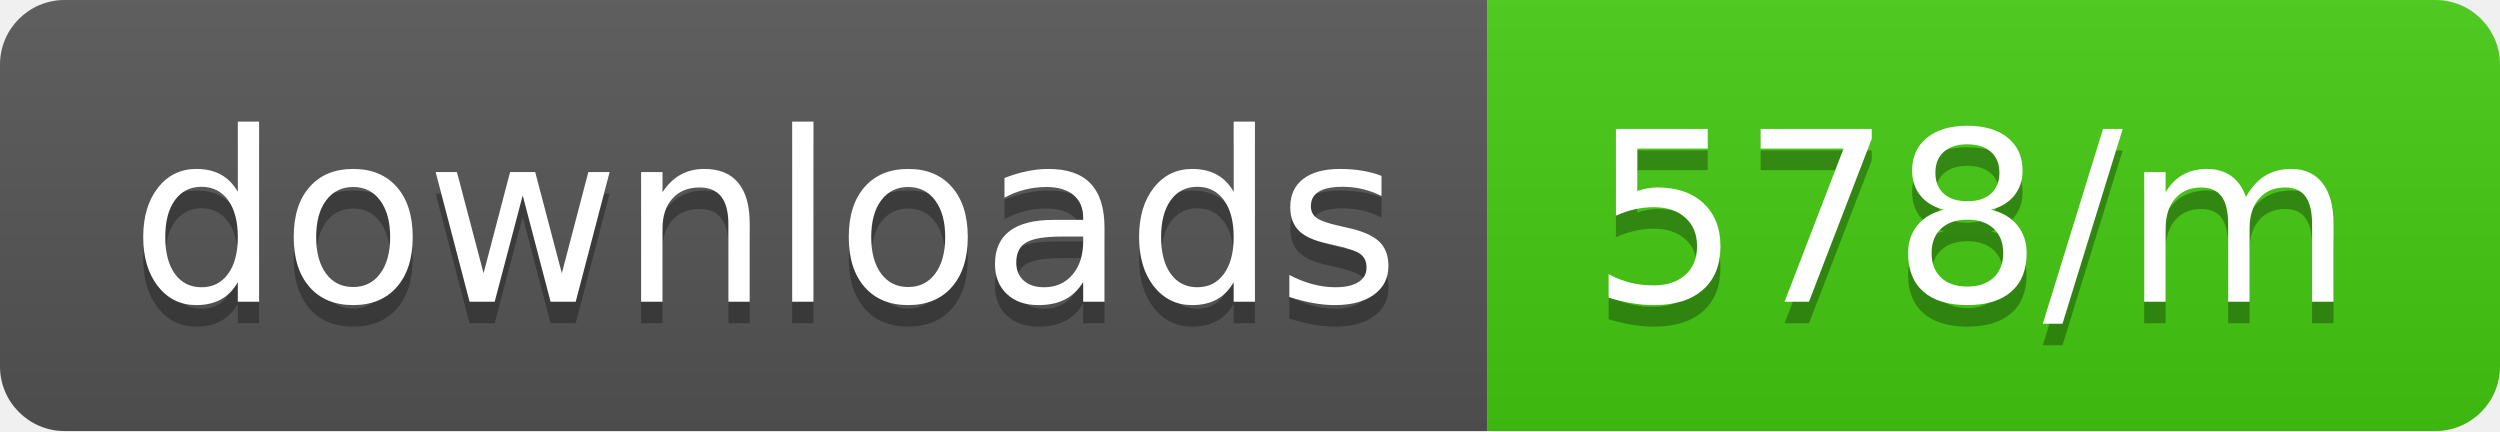
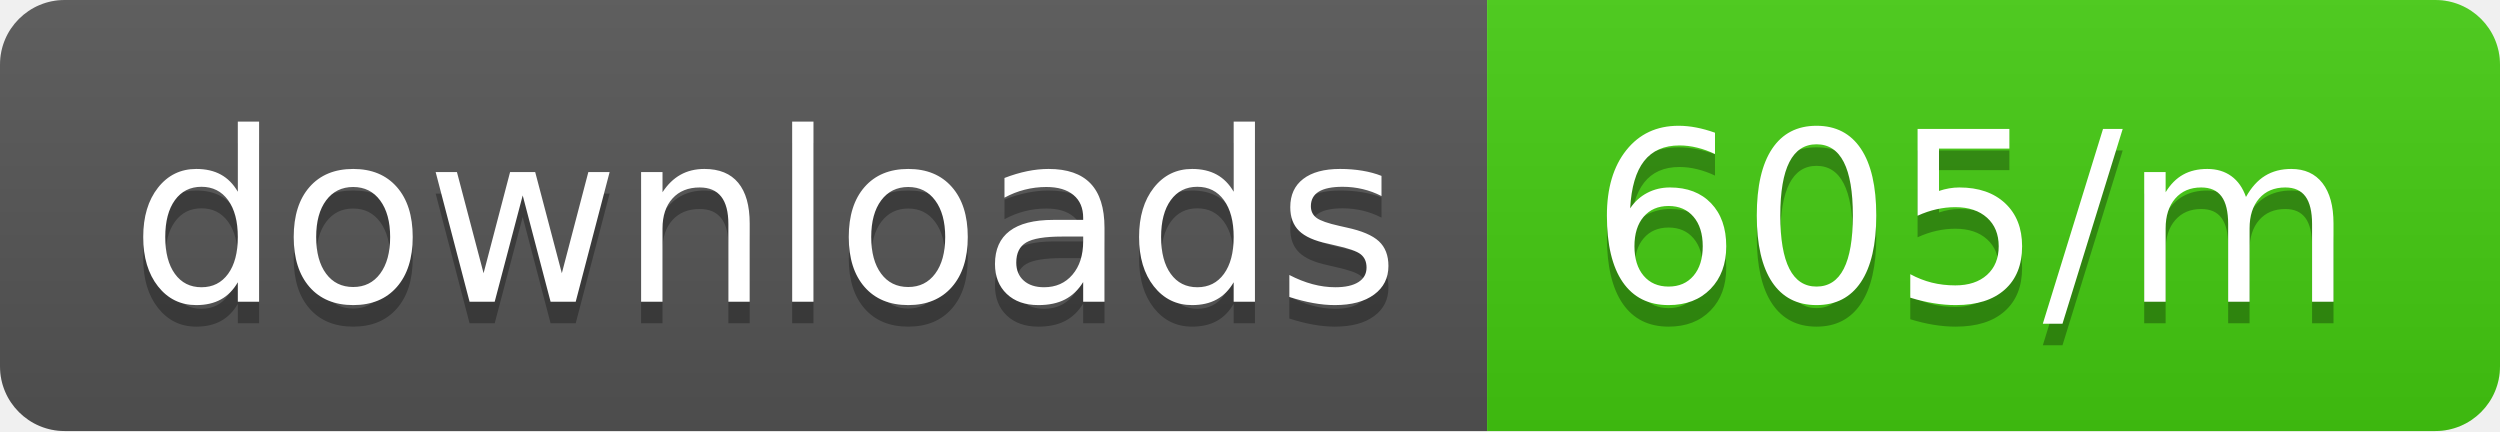
<svg xmlns="http://www.w3.org/2000/svg" width="116" height="20">
  <linearGradient id="b" x2="0" y2="100%">
    <stop offset="0" stop-color="#bbb" stop-opacity=".1" />
    <stop offset="1" stop-opacity=".1" />
  </linearGradient>
  <clipPath id="a">
    <rect width="116" height="20" rx="3" fill="#fff" />
  </clipPath>
  <g clip-path="url(#a)">
    <path fill="#555" d="M0 0h69v20H0z" />
    <path fill="#4c1" d="M69 0h47v20H69z" />
    <path fill="url(#b)" d="M0 0h116v20H0z" />
  </g>
  <g fill="#fff" text-anchor="middle" font-family="DejaVu Sans,Verdana,Geneva,sans-serif" font-size="110">
    <text x="355" y="150" fill="#010101" fill-opacity=".3" transform="scale(.1)" textLength="590">downloads</text>
    <text x="355" y="140" transform="scale(.1)" textLength="590">downloads</text>
-     <text x="915" y="150" fill="#010101" fill-opacity=".3" transform="scale(.1)" textLength="370">578/m</text>
-     <text x="915" y="140" transform="scale(.1)" textLength="370">578/m</text>
+     <text x="915" y="150" fill="#010101" fill-opacity=".3" transform="scale(.1)" textLength="370">605/m</text>
+     <text x="915" y="140" transform="scale(.1)" textLength="370">605/m</text>
  </g>
</svg>
